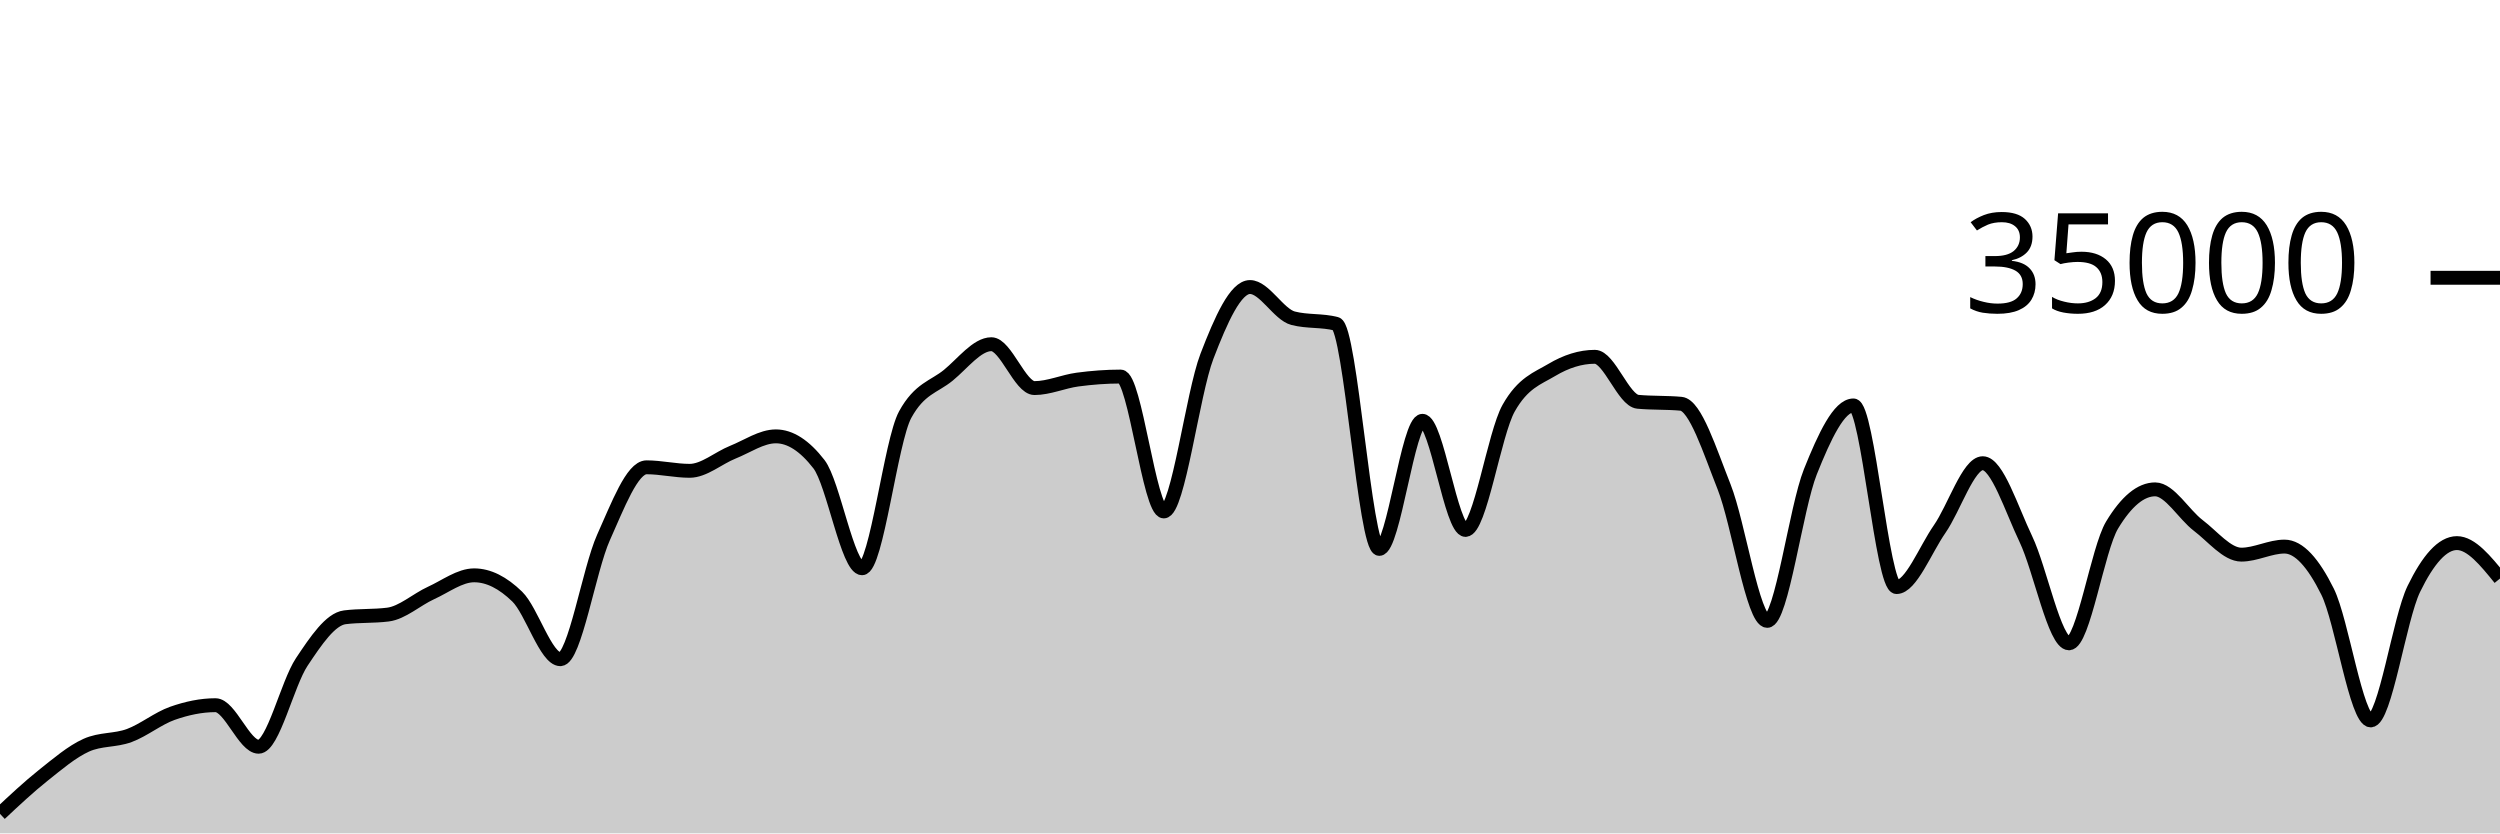
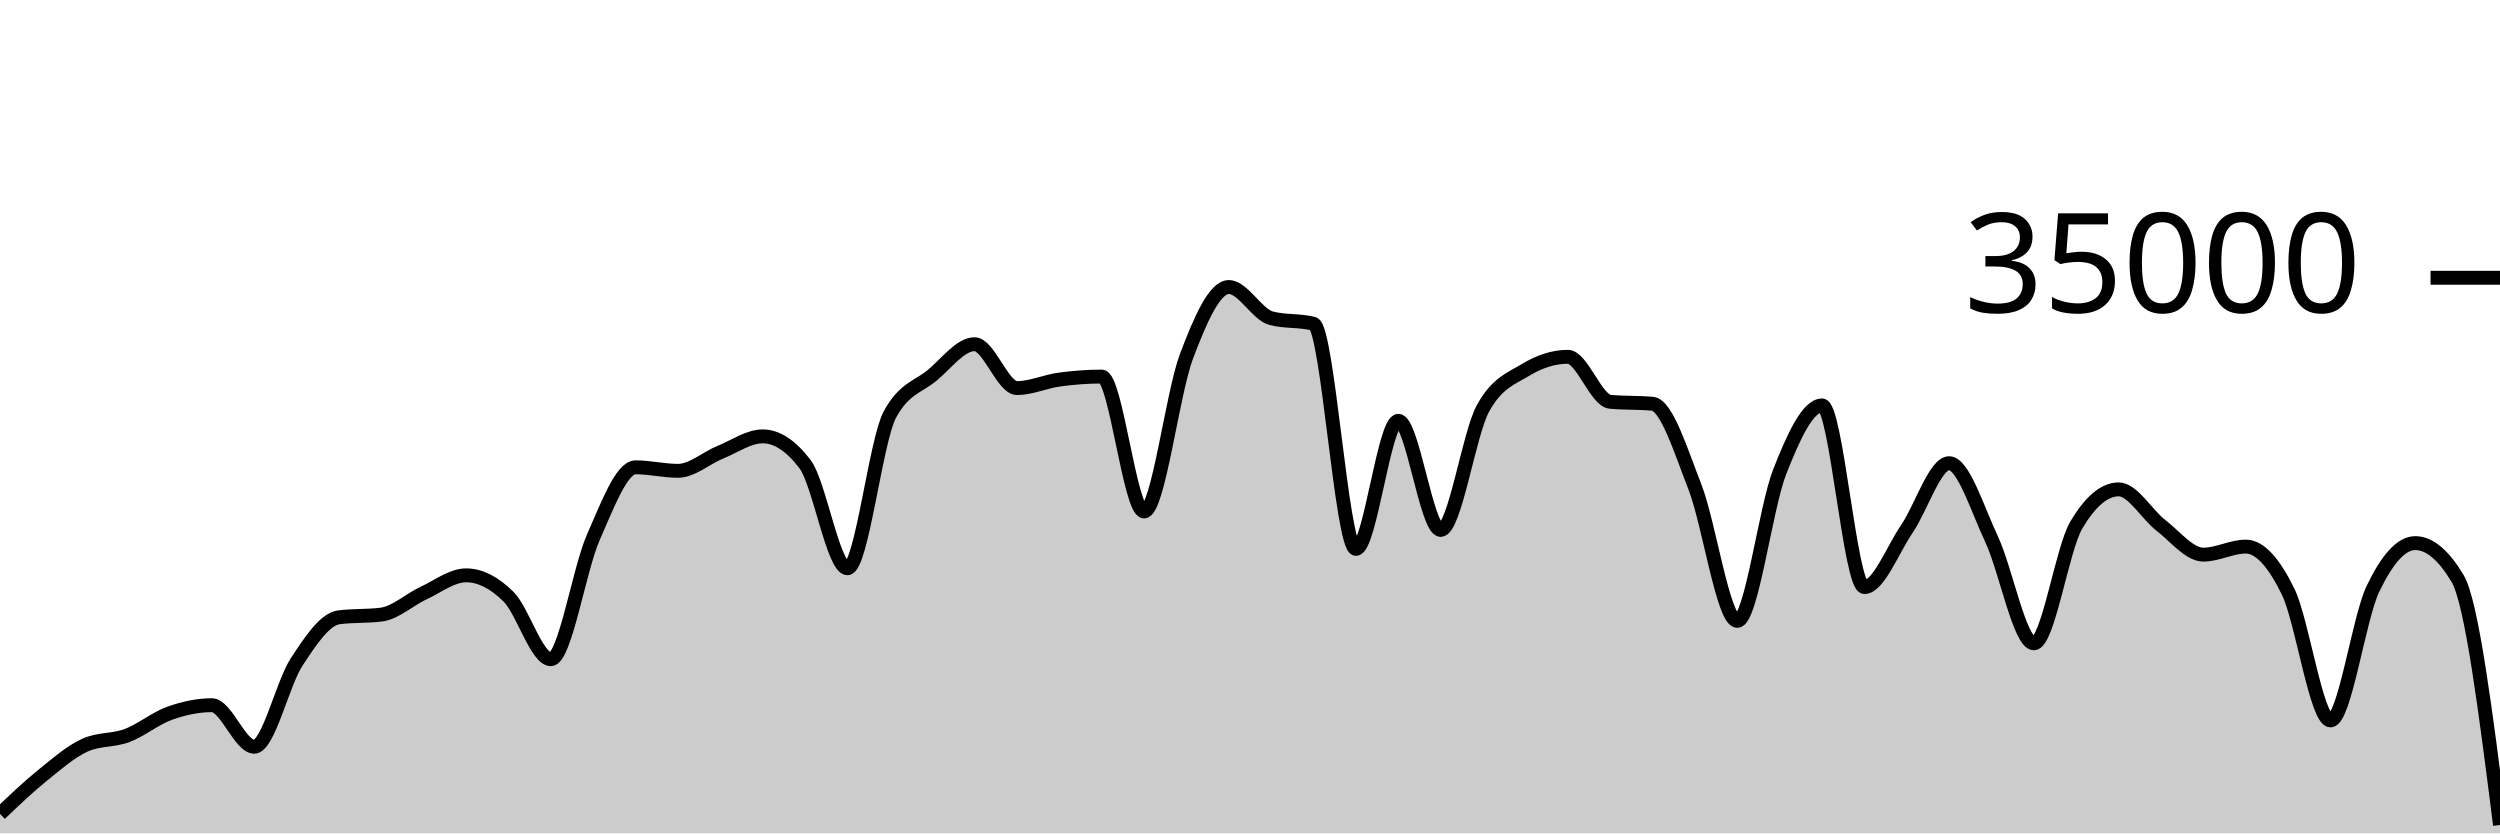
<svg xmlns="http://www.w3.org/2000/svg" viewBox="0 0 180 60">
  <g transform="translate(0,20)">
-     <path class="area" fill="rgba(0, 0, 0, 0.2)" d="M0,38.597C1.034,37.628,2.069,36.659,3.103,35.835C4.138,35.012,5.172,34.124,6.207,33.657C7.241,33.19,8.276,33.34,9.31,32.957C10.345,32.574,11.379,31.723,12.414,31.359C13.448,30.995,14.483,30.774,15.517,30.774C16.552,30.774,17.586,33.766,18.621,33.766C19.655,33.766,20.69,29.22,21.724,27.666C22.759,26.113,23.793,24.574,24.828,24.445C25.862,24.315,26.897,24.38,27.931,24.25C28.966,24.121,30,23.166,31.034,22.695C32.069,22.224,33.103,21.424,34.138,21.424C35.172,21.424,36.207,21.95,37.241,22.957C38.276,23.963,39.31,27.463,40.345,27.463C41.379,27.463,42.414,21.009,43.448,18.706C44.483,16.403,45.517,13.646,46.552,13.646C47.586,13.646,48.621,13.899,49.655,13.899C50.69,13.899,51.724,12.974,52.759,12.56C53.793,12.146,54.828,11.418,55.862,11.418C56.897,11.418,57.931,12.086,58.966,13.423C60,14.759,61.034,20.915,62.069,20.915C63.103,20.915,64.138,11.741,65.172,9.853C66.207,7.965,67.241,7.866,68.276,7.021C69.31,6.176,70.345,4.783,71.379,4.783C72.414,4.783,73.448,7.942,74.483,7.942C75.517,7.942,76.552,7.467,77.586,7.329C78.621,7.191,79.655,7.112,80.69,7.112C81.724,7.112,82.759,16.824,83.793,16.824C84.828,16.824,85.862,8.352,86.897,5.659C87.931,2.966,88.966,0.666,90,0.666C91.034,0.666,92.069,2.646,93.103,2.913C94.138,3.18,95.172,3.046,96.207,3.313C97.241,3.58,98.276,19.521,99.31,19.521C100.345,19.521,101.379,10.298,102.414,10.298C103.448,10.298,104.483,18.154,105.517,18.154C106.552,18.154,107.586,11.224,108.621,9.39C109.655,7.556,110.69,7.255,111.724,6.639C112.759,6.022,113.793,5.69,114.828,5.69C115.862,5.69,116.897,8.835,117.931,8.929C118.966,9.024,120,8.976,121.034,9.071C122.069,9.165,123.103,12.455,124.138,15.061C125.172,17.666,126.207,24.703,127.241,24.703C128.276,24.703,129.31,16.557,130.345,13.971C131.379,11.386,132.414,9.191,133.448,9.191C134.483,9.191,135.517,22.269,136.552,22.269C137.586,22.269,138.621,19.579,139.655,18.093C140.69,16.606,141.724,13.351,142.759,13.351C143.793,13.351,144.828,16.651,145.862,18.813C146.897,20.974,147.931,26.319,148.966,26.319C150,26.319,151.034,19.518,152.069,17.805C153.103,16.091,154.138,15.234,155.172,15.234C156.207,15.234,157.241,17.05,158.276,17.833C159.31,18.616,160.345,19.934,161.379,19.934C162.414,19.934,163.448,19.354,164.483,19.354C165.517,19.354,166.552,20.515,167.586,22.601C168.621,24.687,169.655,31.87,170.69,31.87C171.724,31.87,172.759,24.536,173.793,22.408C174.828,20.28,175.862,19.103,176.897,19.103C177.931,19.103,178.966,20.379,180,21.655L180,40C178.966,40,177.931,40,176.897,40C175.862,40,174.828,40,173.793,40C172.759,40,171.724,40,170.69,40C169.655,40,168.621,40,167.586,40C166.552,40,165.517,40,164.483,40C163.448,40,162.414,40,161.379,40C160.345,40,159.31,40,158.276,40C157.241,40,156.207,40,155.172,40C154.138,40,153.103,40,152.069,40C151.034,40,150,40,148.966,40C147.931,40,146.897,40,145.862,40C144.828,40,143.793,40,142.759,40C141.724,40,140.69,40,139.655,40C138.621,40,137.586,40,136.552,40C135.517,40,134.483,40,133.448,40C132.414,40,131.379,40,130.345,40C129.31,40,128.276,40,127.241,40C126.207,40,125.172,40,124.138,40C123.103,40,122.069,40,121.034,40C120,40,118.966,40,117.931,40C116.897,40,115.862,40,114.828,40C113.793,40,112.759,40,111.724,40C110.69,40,109.655,40,108.621,40C107.586,40,106.552,40,105.517,40C104.483,40,103.448,40,102.414,40C101.379,40,100.345,40,99.31,40C98.276,40,97.241,40,96.207,40C95.172,40,94.138,40,93.103,40C92.069,40,91.034,40,90,40C88.966,40,87.931,40,86.897,40C85.862,40,84.828,40,83.793,40C82.759,40,81.724,40,80.69,40C79.655,40,78.621,40,77.586,40C76.552,40,75.517,40,74.483,40C73.448,40,72.414,40,71.379,40C70.345,40,69.31,40,68.276,40C67.241,40,66.207,40,65.172,40C64.138,40,63.103,40,62.069,40C61.034,40,60,40,58.966,40C57.931,40,56.897,40,55.862,40C54.828,40,53.793,40,52.759,40C51.724,40,50.69,40,49.655,40C48.621,40,47.586,40,46.552,40C45.517,40,44.483,40,43.448,40C42.414,40,41.379,40,40.345,40C39.31,40,38.276,40,37.241,40C36.207,40,35.172,40,34.138,40C33.103,40,32.069,40,31.034,40C30,40,28.966,40,27.931,40C26.897,40,25.862,40,24.828,40C23.793,40,22.759,40,21.724,40C20.69,40,19.655,40,18.621,40C17.586,40,16.552,40,15.517,40C14.483,40,13.448,40,12.414,40C11.379,40,10.345,40,9.31,40C8.276,40,7.241,40,6.207,40C5.172,40,4.138,40,3.103,40C2.069,40,1.034,40,0,40Z" />
-     <path class="line" stroke="black" fill="none" d="M0,38.597C1.034,37.628,2.069,36.659,3.103,35.835C4.138,35.012,5.172,34.124,6.207,33.657C7.241,33.19,8.276,33.34,9.31,32.957C10.345,32.574,11.379,31.723,12.414,31.359C13.448,30.995,14.483,30.774,15.517,30.774C16.552,30.774,17.586,33.766,18.621,33.766C19.655,33.766,20.69,29.22,21.724,27.666C22.759,26.113,23.793,24.574,24.828,24.445C25.862,24.315,26.897,24.38,27.931,24.25C28.966,24.121,30,23.166,31.034,22.695C32.069,22.224,33.103,21.424,34.138,21.424C35.172,21.424,36.207,21.95,37.241,22.957C38.276,23.963,39.31,27.463,40.345,27.463C41.379,27.463,42.414,21.009,43.448,18.706C44.483,16.403,45.517,13.646,46.552,13.646C47.586,13.646,48.621,13.899,49.655,13.899C50.69,13.899,51.724,12.974,52.759,12.56C53.793,12.146,54.828,11.418,55.862,11.418C56.897,11.418,57.931,12.086,58.966,13.423C60,14.759,61.034,20.915,62.069,20.915C63.103,20.915,64.138,11.741,65.172,9.853C66.207,7.965,67.241,7.866,68.276,7.021C69.31,6.176,70.345,4.783,71.379,4.783C72.414,4.783,73.448,7.942,74.483,7.942C75.517,7.942,76.552,7.467,77.586,7.329C78.621,7.191,79.655,7.112,80.69,7.112C81.724,7.112,82.759,16.824,83.793,16.824C84.828,16.824,85.862,8.352,86.897,5.659C87.931,2.966,88.966,0.666,90,0.666C91.034,0.666,92.069,2.646,93.103,2.913C94.138,3.18,95.172,3.046,96.207,3.313C97.241,3.58,98.276,19.521,99.31,19.521C100.345,19.521,101.379,10.298,102.414,10.298C103.448,10.298,104.483,18.154,105.517,18.154C106.552,18.154,107.586,11.224,108.621,9.39C109.655,7.556,110.69,7.255,111.724,6.639C112.759,6.022,113.793,5.69,114.828,5.69C115.862,5.69,116.897,8.835,117.931,8.929C118.966,9.024,120,8.976,121.034,9.071C122.069,9.165,123.103,12.455,124.138,15.061C125.172,17.666,126.207,24.703,127.241,24.703C128.276,24.703,129.31,16.557,130.345,13.971C131.379,11.386,132.414,9.191,133.448,9.191C134.483,9.191,135.517,22.269,136.552,22.269C137.586,22.269,138.621,19.579,139.655,18.093C140.69,16.606,141.724,13.351,142.759,13.351C143.793,13.351,144.828,16.651,145.862,18.813C146.897,20.974,147.931,26.319,148.966,26.319C150,26.319,151.034,19.518,152.069,17.805C153.103,16.091,154.138,15.234,155.172,15.234C156.207,15.234,157.241,17.05,158.276,17.833C159.31,18.616,160.345,19.934,161.379,19.934C162.414,19.934,163.448,19.354,164.483,19.354C165.517,19.354,166.552,20.515,167.586,22.601C168.621,24.687,169.655,31.87,170.69,31.87C171.724,31.87,172.759,24.536,173.793,22.408C174.828,20.28,175.862,19.103,176.897,19.103C177.931,19.103,178.966,20.379,180,21.655" />
+     <path class="area" fill="rgba(0, 0, 0, 0.2)" d="M0,38.597C1.017,37.628,2.034,36.659,3.051,35.835C4.068,35.012,5.085,34.124,6.102,33.657C7.119,33.19,8.136,33.34,9.153,32.957C10.169,32.574,11.186,31.723,12.203,31.359C13.22,30.995,14.237,30.774,15.254,30.774C16.271,30.774,17.288,33.766,18.305,33.766C19.322,33.766,20.339,29.22,21.356,27.666C22.373,26.113,23.39,24.574,24.407,24.445C25.424,24.315,26.441,24.38,27.458,24.25C28.475,24.121,29.492,23.166,30.508,22.695C31.525,22.224,32.542,21.424,33.559,21.424C34.576,21.424,35.593,21.95,36.61,22.957C37.627,23.963,38.644,27.463,39.661,27.463C40.678,27.463,41.695,21.009,42.712,18.706C43.729,16.403,44.746,13.646,45.763,13.646C46.78,13.646,47.797,13.899,48.814,13.899C49.831,13.899,50.847,12.974,51.864,12.56C52.881,12.146,53.898,11.418,54.915,11.418C55.932,11.418,56.949,12.086,57.966,13.423C58.983,14.759,60,20.915,61.017,20.915C62.034,20.915,63.051,11.741,64.068,9.853C65.085,7.965,66.102,7.866,67.119,7.021C68.136,6.176,69.153,4.783,70.169,4.783C71.186,4.783,72.203,7.942,73.22,7.942C74.237,7.942,75.254,7.467,76.271,7.329C77.288,7.191,78.305,7.112,79.322,7.112C80.339,7.112,81.356,16.824,82.373,16.824C83.39,16.824,84.407,8.352,85.424,5.659C86.441,2.966,87.458,0.666,88.475,0.666C89.492,0.666,90.508,2.646,91.525,2.913C92.542,3.18,93.559,3.046,94.576,3.313C95.593,3.58,96.61,19.521,97.627,19.521C98.644,19.521,99.661,10.298,100.678,10.298C101.695,10.298,102.712,18.154,103.729,18.154C104.746,18.154,105.763,11.224,106.78,9.39C107.797,7.556,108.814,7.255,109.831,6.639C110.847,6.022,111.864,5.69,112.881,5.69C113.898,5.69,114.915,8.835,115.932,8.929C116.949,9.024,117.966,8.976,118.983,9.071C120,9.165,121.017,12.455,122.034,15.061C123.051,17.666,124.068,24.703,125.085,24.703C126.102,24.703,127.119,16.557,128.136,13.971C129.153,11.386,130.169,9.191,131.186,9.191C132.203,9.191,133.22,22.269,134.237,22.269C135.254,22.269,136.271,19.579,137.288,18.093C138.305,16.606,139.322,13.351,140.339,13.351C141.356,13.351,142.373,16.651,143.39,18.813C144.407,20.974,145.424,26.319,146.441,26.319C147.458,26.319,148.475,19.518,149.492,17.805C150.508,16.091,151.525,15.234,152.542,15.234C153.559,15.234,154.576,17.05,155.593,17.833C156.61,18.616,157.627,19.934,158.644,19.934C159.661,19.934,160.678,19.354,161.695,19.354C162.712,19.354,163.729,20.515,164.746,22.601C165.763,24.687,166.78,31.87,167.797,31.87C168.814,31.87,169.831,24.536,170.847,22.408C171.864,20.28,172.881,19.103,173.898,19.103C174.915,19.103,175.932,19.954,176.949,21.655C177.966,23.356,178.983,31.378,180,39.399L180,40C178.983,40,177.966,40,176.949,40C175.932,40,174.915,40,173.898,40C172.881,40,171.864,40,170.847,40C169.831,40,168.814,40,167.797,40C166.78,40,165.763,40,164.746,40C163.729,40,162.712,40,161.695,40C160.678,40,159.661,40,158.644,40C157.627,40,156.61,40,155.593,40C154.576,40,153.559,40,152.542,40C151.525,40,150.508,40,149.492,40C148.475,40,147.458,40,146.441,40C145.424,40,144.407,40,143.39,40C142.373,40,141.356,40,140.339,40C139.322,40,138.305,40,137.288,40C136.271,40,135.254,40,134.237,40C133.22,40,132.203,40,131.186,40C130.169,40,129.153,40,128.136,40C127.119,40,126.102,40,125.085,40C124.068,40,123.051,40,122.034,40C121.017,40,120,40,118.983,40C117.966,40,116.949,40,115.932,40C114.915,40,113.898,40,112.881,40C111.864,40,110.847,40,109.831,40C108.814,40,107.797,40,106.78,40C105.763,40,104.746,40,103.729,40C102.712,40,101.695,40,100.678,40C99.661,40,98.644,40,97.627,40C96.61,40,95.593,40,94.576,40C93.559,40,92.542,40,91.525,40C90.508,40,89.492,40,88.475,40C87.458,40,86.441,40,85.424,40C84.407,40,83.39,40,82.373,40C81.356,40,80.339,40,79.322,40C78.305,40,77.288,40,76.271,40C75.254,40,74.237,40,73.22,40C72.203,40,71.186,40,70.169,40C69.153,40,68.136,40,67.119,40C66.102,40,65.085,40,64.068,40C63.051,40,62.034,40,61.017,40C60,40,58.983,40,57.966,40C56.949,40,55.932,40,54.915,40C53.898,40,52.881,40,51.864,40C50.847,40,49.831,40,48.814,40C47.797,40,46.78,40,45.763,40C44.746,40,43.729,40,42.712,40C41.695,40,40.678,40,39.661,40C38.644,40,37.627,40,36.61,40C35.593,40,34.576,40,33.559,40C32.542,40,31.525,40,30.508,40C29.492,40,28.475,40,27.458,40C26.441,40,25.424,40,24.407,40C23.39,40,22.373,40,21.356,40C20.339,40,19.322,40,18.305,40C17.288,40,16.271,40,15.254,40C14.237,40,13.22,40,12.203,40C11.186,40,10.169,40,9.153,40C8.136,40,7.119,40,6.102,40C5.085,40,4.068,40,3.051,40C2.034,40,1.017,40,0,40Z" />
+     <path class="line" stroke="black" fill="none" d="M0,38.597C1.017,37.628,2.034,36.659,3.051,35.835C4.068,35.012,5.085,34.124,6.102,33.657C7.119,33.19,8.136,33.34,9.153,32.957C10.169,32.574,11.186,31.723,12.203,31.359C13.22,30.995,14.237,30.774,15.254,30.774C16.271,30.774,17.288,33.766,18.305,33.766C19.322,33.766,20.339,29.22,21.356,27.666C22.373,26.113,23.39,24.574,24.407,24.445C25.424,24.315,26.441,24.38,27.458,24.25C28.475,24.121,29.492,23.166,30.508,22.695C31.525,22.224,32.542,21.424,33.559,21.424C34.576,21.424,35.593,21.95,36.61,22.957C37.627,23.963,38.644,27.463,39.661,27.463C40.678,27.463,41.695,21.009,42.712,18.706C43.729,16.403,44.746,13.646,45.763,13.646C46.78,13.646,47.797,13.899,48.814,13.899C49.831,13.899,50.847,12.974,51.864,12.56C52.881,12.146,53.898,11.418,54.915,11.418C55.932,11.418,56.949,12.086,57.966,13.423C58.983,14.759,60,20.915,61.017,20.915C62.034,20.915,63.051,11.741,64.068,9.853C65.085,7.965,66.102,7.866,67.119,7.021C68.136,6.176,69.153,4.783,70.169,4.783C71.186,4.783,72.203,7.942,73.22,7.942C74.237,7.942,75.254,7.467,76.271,7.329C77.288,7.191,78.305,7.112,79.322,7.112C80.339,7.112,81.356,16.824,82.373,16.824C83.39,16.824,84.407,8.352,85.424,5.659C86.441,2.966,87.458,0.666,88.475,0.666C89.492,0.666,90.508,2.646,91.525,2.913C92.542,3.18,93.559,3.046,94.576,3.313C95.593,3.58,96.61,19.521,97.627,19.521C98.644,19.521,99.661,10.298,100.678,10.298C101.695,10.298,102.712,18.154,103.729,18.154C104.746,18.154,105.763,11.224,106.78,9.39C107.797,7.556,108.814,7.255,109.831,6.639C110.847,6.022,111.864,5.69,112.881,5.69C113.898,5.69,114.915,8.835,115.932,8.929C116.949,9.024,117.966,8.976,118.983,9.071C120,9.165,121.017,12.455,122.034,15.061C123.051,17.666,124.068,24.703,125.085,24.703C126.102,24.703,127.119,16.557,128.136,13.971C129.153,11.386,130.169,9.191,131.186,9.191C132.203,9.191,133.22,22.269,134.237,22.269C135.254,22.269,136.271,19.579,137.288,18.093C138.305,16.606,139.322,13.351,140.339,13.351C141.356,13.351,142.373,16.651,143.39,18.813C144.407,20.974,145.424,26.319,146.441,26.319C147.458,26.319,148.475,19.518,149.492,17.805C150.508,16.091,151.525,15.234,152.542,15.234C153.559,15.234,154.576,17.05,155.593,17.833C156.61,18.616,157.627,19.934,158.644,19.934C159.661,19.934,160.678,19.354,161.695,19.354C162.712,19.354,163.729,20.515,164.746,22.601C165.763,24.687,166.78,31.87,167.797,31.87C168.814,31.87,169.831,24.536,170.847,22.408C171.864,20.28,172.881,19.103,173.898,19.103C174.915,19.103,175.932,19.954,176.949,21.655C177.966,23.356,178.983,31.378,180,39.399" />
    <path class="axis-ceiling" stroke-width="1" stroke="black" fill="none" d="M175,0L180,0" />
    <text class="axis-ceiling-label" font-family="sans-serif" text-anchor="end" font-size="10px" x="170" y="2.5">35000</text>
  </g>
</svg>
